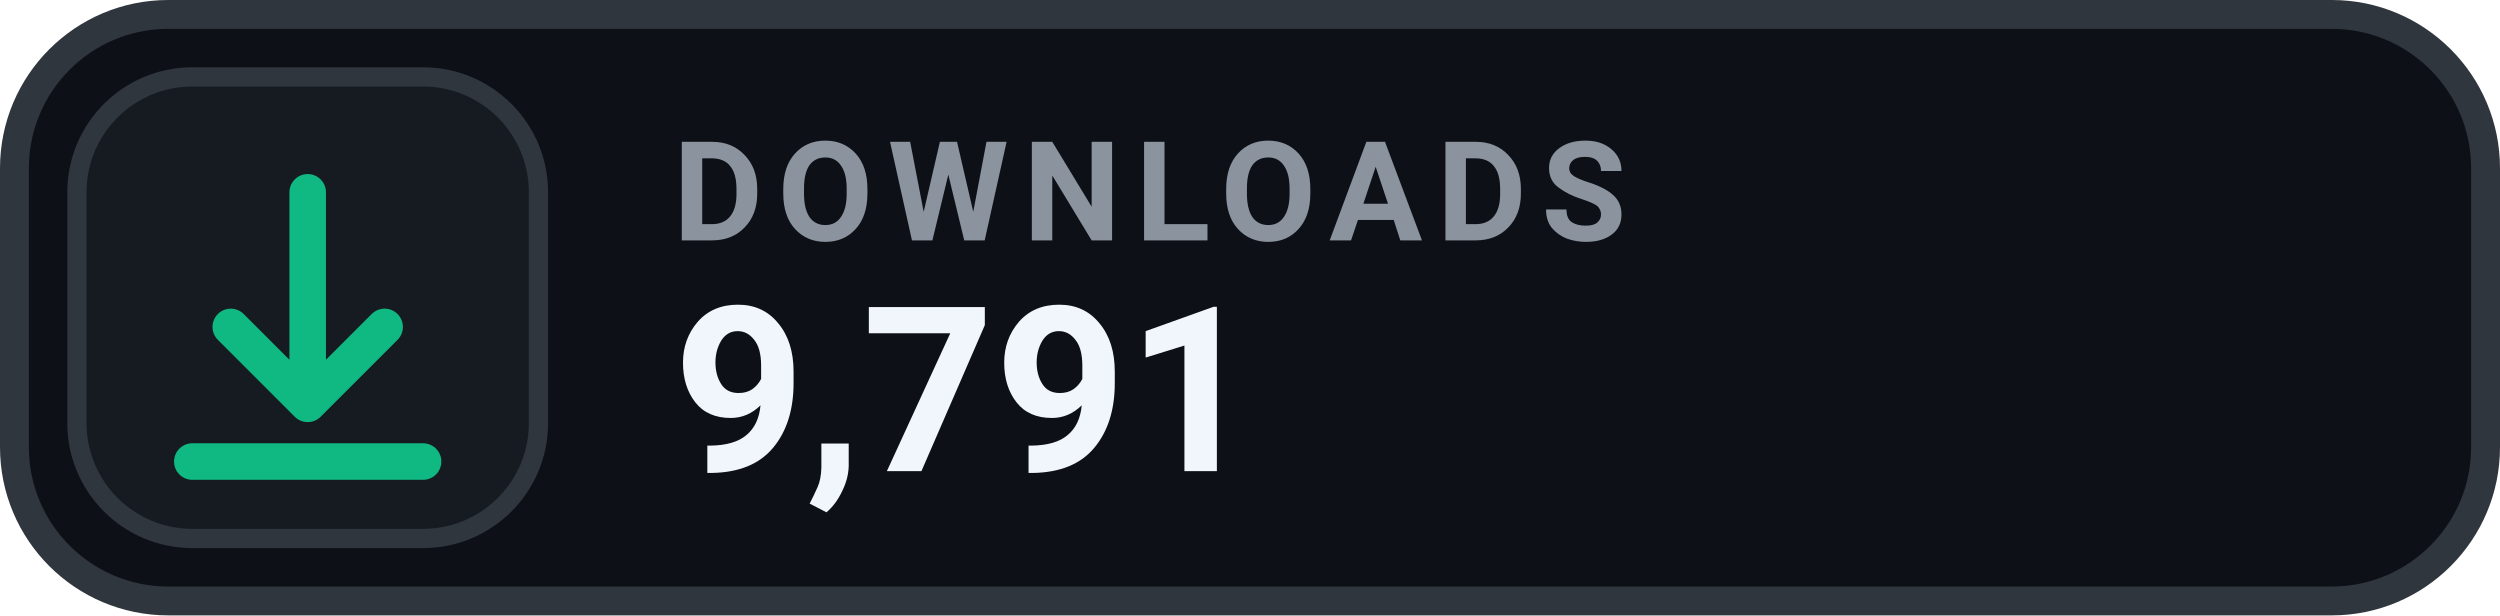
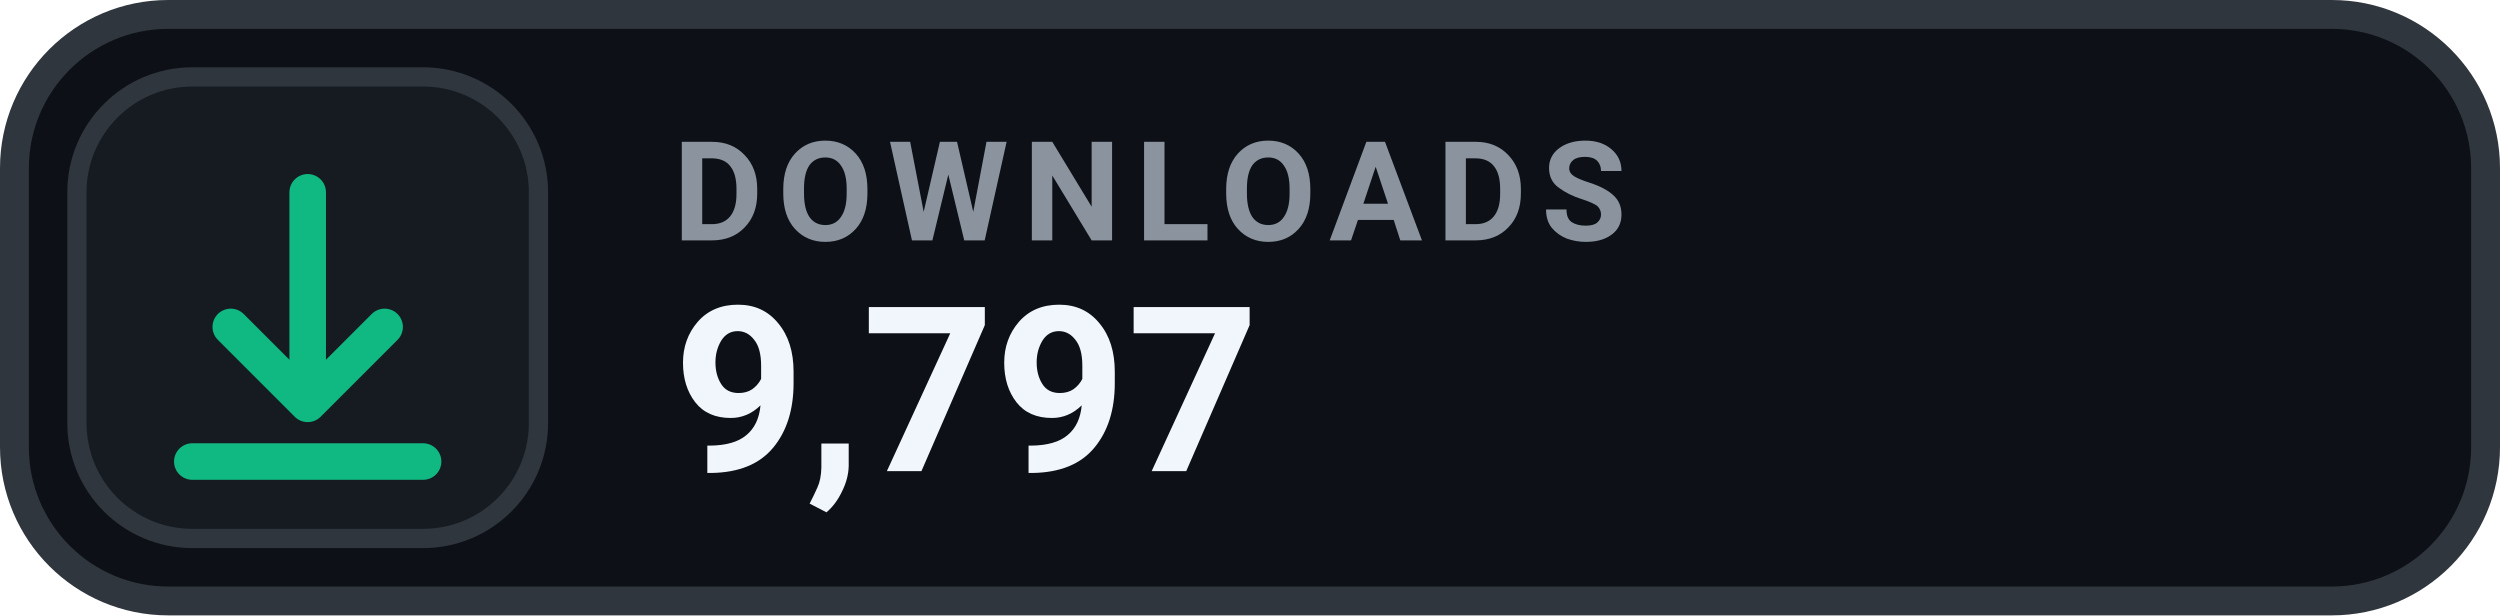
- <svg xmlns="http://www.w3.org/2000/svg" width="130" height="32" viewBox="0 0 130 32" role="img" aria-label="DOWNLOADS 9,791">
+ <svg xmlns="http://www.w3.org/2000/svg" width="130" height="32" viewBox="0 0 130 32" role="img" aria-label="DOWNLOADS 9,797">
  <rect x=".75" y=".75" width="128.5" height="30.5" rx="8" fill="#0D1117" stroke="#30363D" stroke-width="1.5" />
  <rect x="4" y="4" width="24" height="24" rx="6" fill="#161B22" stroke="#30363D" stroke-width="1" />
  <g transform="translate(16 16)" style="color:#10B981;">
    <path d="M0 -6 v11 m0 0 l4 -4 m-4 4 l-4 -4 M-6 8 h12" fill="none" stroke="currentColor" stroke-width="1.9" stroke-linecap="round" stroke-linejoin="round" />
  </g>
  <text x="35" y="12.5" fill="#8B949E" font-family="-apple-system,BlinkMacSystemFont,'Segoe UI',Roboto,Helvetica,Arial,sans-serif" font-size="7.2" font-weight="700" letter-spacing=".75">DOWNLOADS</text>
-   <text x="35" y="24.5" fill="#F0F6FC" font-family="-apple-system,BlinkMacSystemFont,'Segoe UI',Roboto,Helvetica,Arial,sans-serif" font-size="12" font-weight="700">9,791</text>
+   <text x="35" y="24.5" fill="#F0F6FC" font-family="-apple-system,BlinkMacSystemFont,'Segoe UI',Roboto,Helvetica,Arial,sans-serif" font-size="12" font-weight="700">9,797</text>
</svg>
